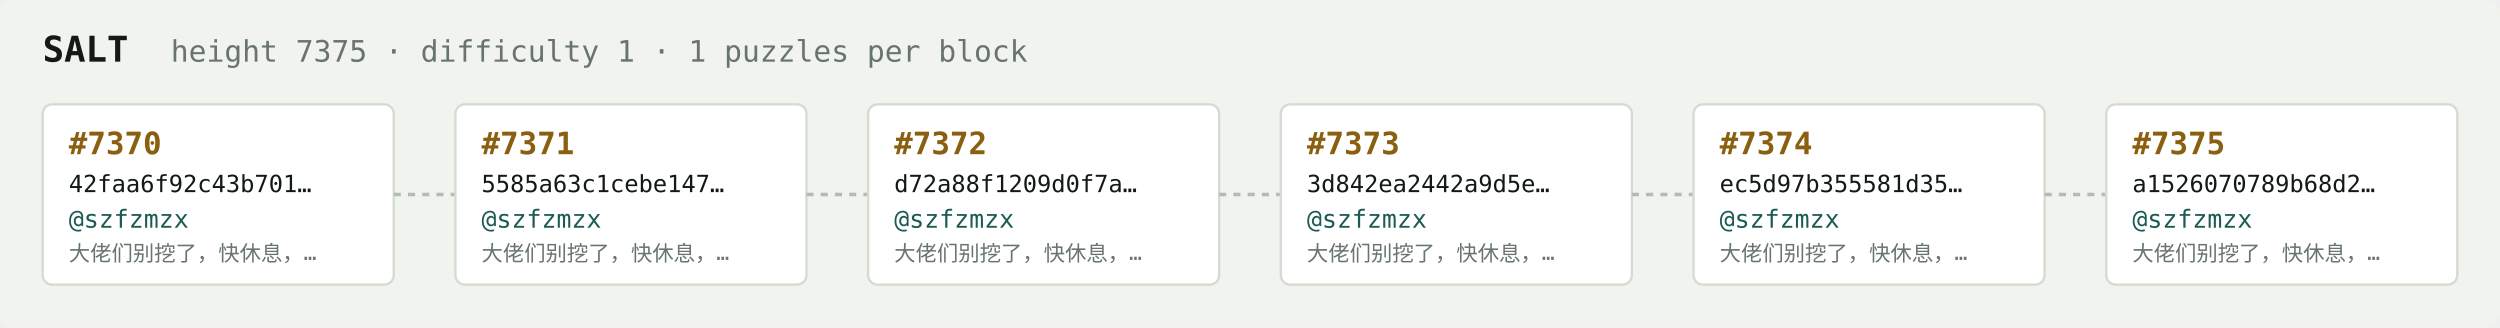
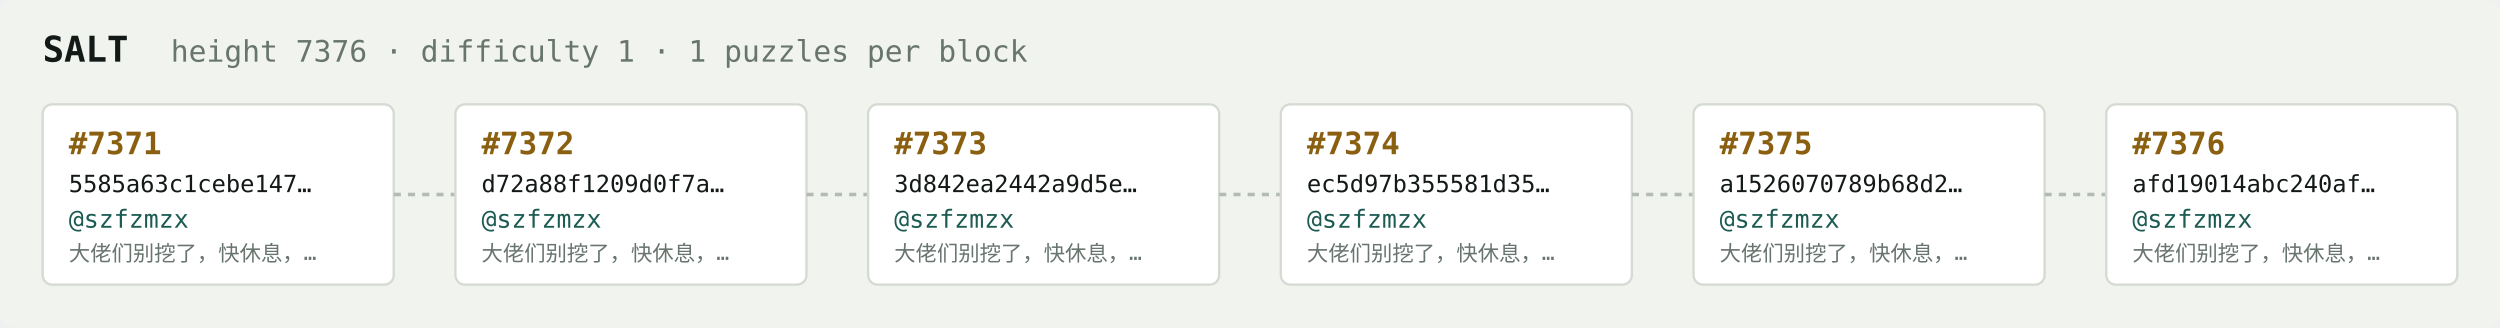
<svg xmlns="http://www.w3.org/2000/svg" width="1054" height="138" viewBox="0 0 1054 138" font-family="ui-monospace,SFMono-Regular,Menlo,monospace">
  <rect fill="#f1f3ef" width="1054" height="138" rx="6" />
  <text x="18" y="26" fill="#121916" font-size="15" font-weight="700">SALT</text>
-   <text x="72" y="26" fill="#68746e" font-size="12.5">height 7375 · difficulty 1 · 1 puzzles per block</text>
+   <text x="72" y="26" fill="#68746e" font-size="12.5">height 7376 · difficulty 1 · 1 puzzles per block</text>
  <rect x="18" y="44" width="148" height="76" rx="4" fill="#ffffff" stroke="#d5dbd2" stroke-width="1" />
-   <text x="29" y="65" fill="#8a5f10" font-size="13" font-weight="700">#7370</text>
-   <text x="29" y="81" fill="#121916" font-size="10">42faa6f92c43b701…</text>
+   <text x="29" y="65" fill="#8a5f10" font-size="13" font-weight="700">#7371</text>
+   <text x="29" y="81" fill="#121916" font-size="10">5585a63c1cebe147…</text>
  <text x="29" y="96" fill="#1c5b52" font-size="10.5">@szfzmzx</text>
  <text x="29" y="110" fill="#68746e" font-size="9">大佬们别挖了，快休息，…</text>
  <line x1="166" y1="82.0" x2="192" y2="82.0" stroke="#b3bcb4" stroke-width="1.5" stroke-dasharray="3 3" />
  <rect x="192" y="44" width="148" height="76" rx="4" fill="#ffffff" stroke="#d5dbd2" stroke-width="1" />
-   <text x="203" y="65" fill="#8a5f10" font-size="13" font-weight="700">#7371</text>
-   <text x="203" y="81" fill="#121916" font-size="10">5585a63c1cebe147…</text>
+   <text x="203" y="65" fill="#8a5f10" font-size="13" font-weight="700">#7372</text>
+   <text x="203" y="81" fill="#121916" font-size="10">d72a88f1209d0f7a…</text>
  <text x="203" y="96" fill="#1c5b52" font-size="10.5">@szfzmzx</text>
  <text x="203" y="110" fill="#68746e" font-size="9">大佬们别挖了，快休息，…</text>
  <line x1="340" y1="82.0" x2="366" y2="82.0" stroke="#b3bcb4" stroke-width="1.5" stroke-dasharray="3 3" />
  <rect x="366" y="44" width="148" height="76" rx="4" fill="#ffffff" stroke="#d5dbd2" stroke-width="1" />
-   <text x="377" y="65" fill="#8a5f10" font-size="13" font-weight="700">#7372</text>
-   <text x="377" y="81" fill="#121916" font-size="10">d72a88f1209d0f7a…</text>
+   <text x="377" y="65" fill="#8a5f10" font-size="13" font-weight="700">#7373</text>
+   <text x="377" y="81" fill="#121916" font-size="10">3d842ea2442a9d5e…</text>
  <text x="377" y="96" fill="#1c5b52" font-size="10.5">@szfzmzx</text>
  <text x="377" y="110" fill="#68746e" font-size="9">大佬们别挖了，快休息，…</text>
  <line x1="514" y1="82.0" x2="540" y2="82.0" stroke="#b3bcb4" stroke-width="1.5" stroke-dasharray="3 3" />
  <rect x="540" y="44" width="148" height="76" rx="4" fill="#ffffff" stroke="#d5dbd2" stroke-width="1" />
-   <text x="551" y="65" fill="#8a5f10" font-size="13" font-weight="700">#7373</text>
-   <text x="551" y="81" fill="#121916" font-size="10">3d842ea2442a9d5e…</text>
+   <text x="551" y="65" fill="#8a5f10" font-size="13" font-weight="700">#7374</text>
+   <text x="551" y="81" fill="#121916" font-size="10">ec5d97b355581d35…</text>
  <text x="551" y="96" fill="#1c5b52" font-size="10.5">@szfzmzx</text>
  <text x="551" y="110" fill="#68746e" font-size="9">大佬们别挖了，快休息，…</text>
  <line x1="688" y1="82.0" x2="714" y2="82.0" stroke="#b3bcb4" stroke-width="1.5" stroke-dasharray="3 3" />
  <rect x="714" y="44" width="148" height="76" rx="4" fill="#ffffff" stroke="#d5dbd2" stroke-width="1" />
-   <text x="725" y="65" fill="#8a5f10" font-size="13" font-weight="700">#7374</text>
-   <text x="725" y="81" fill="#121916" font-size="10">ec5d97b355581d35…</text>
+   <text x="725" y="65" fill="#8a5f10" font-size="13" font-weight="700">#7375</text>
+   <text x="725" y="81" fill="#121916" font-size="10">a1526070789b68d2…</text>
  <text x="725" y="96" fill="#1c5b52" font-size="10.5">@szfzmzx</text>
  <text x="725" y="110" fill="#68746e" font-size="9">大佬们别挖了，快休息，…</text>
  <line x1="862" y1="82.0" x2="888" y2="82.0" stroke="#b3bcb4" stroke-width="1.5" stroke-dasharray="3 3" />
  <rect x="888" y="44" width="148" height="76" rx="4" fill="#ffffff" stroke="#d5dbd2" stroke-width="1" />
-   <text x="899" y="65" fill="#8a5f10" font-size="13" font-weight="700">#7375</text>
-   <text x="899" y="81" fill="#121916" font-size="10">a1526070789b68d2…</text>
+   <text x="899" y="65" fill="#8a5f10" font-size="13" font-weight="700">#7376</text>
+   <text x="899" y="81" fill="#121916" font-size="10">afd19014abc240af…</text>
  <text x="899" y="96" fill="#1c5b52" font-size="10.5">@szfzmzx</text>
  <text x="899" y="110" fill="#68746e" font-size="9">大佬们别挖了，快休息，…</text>
</svg>
